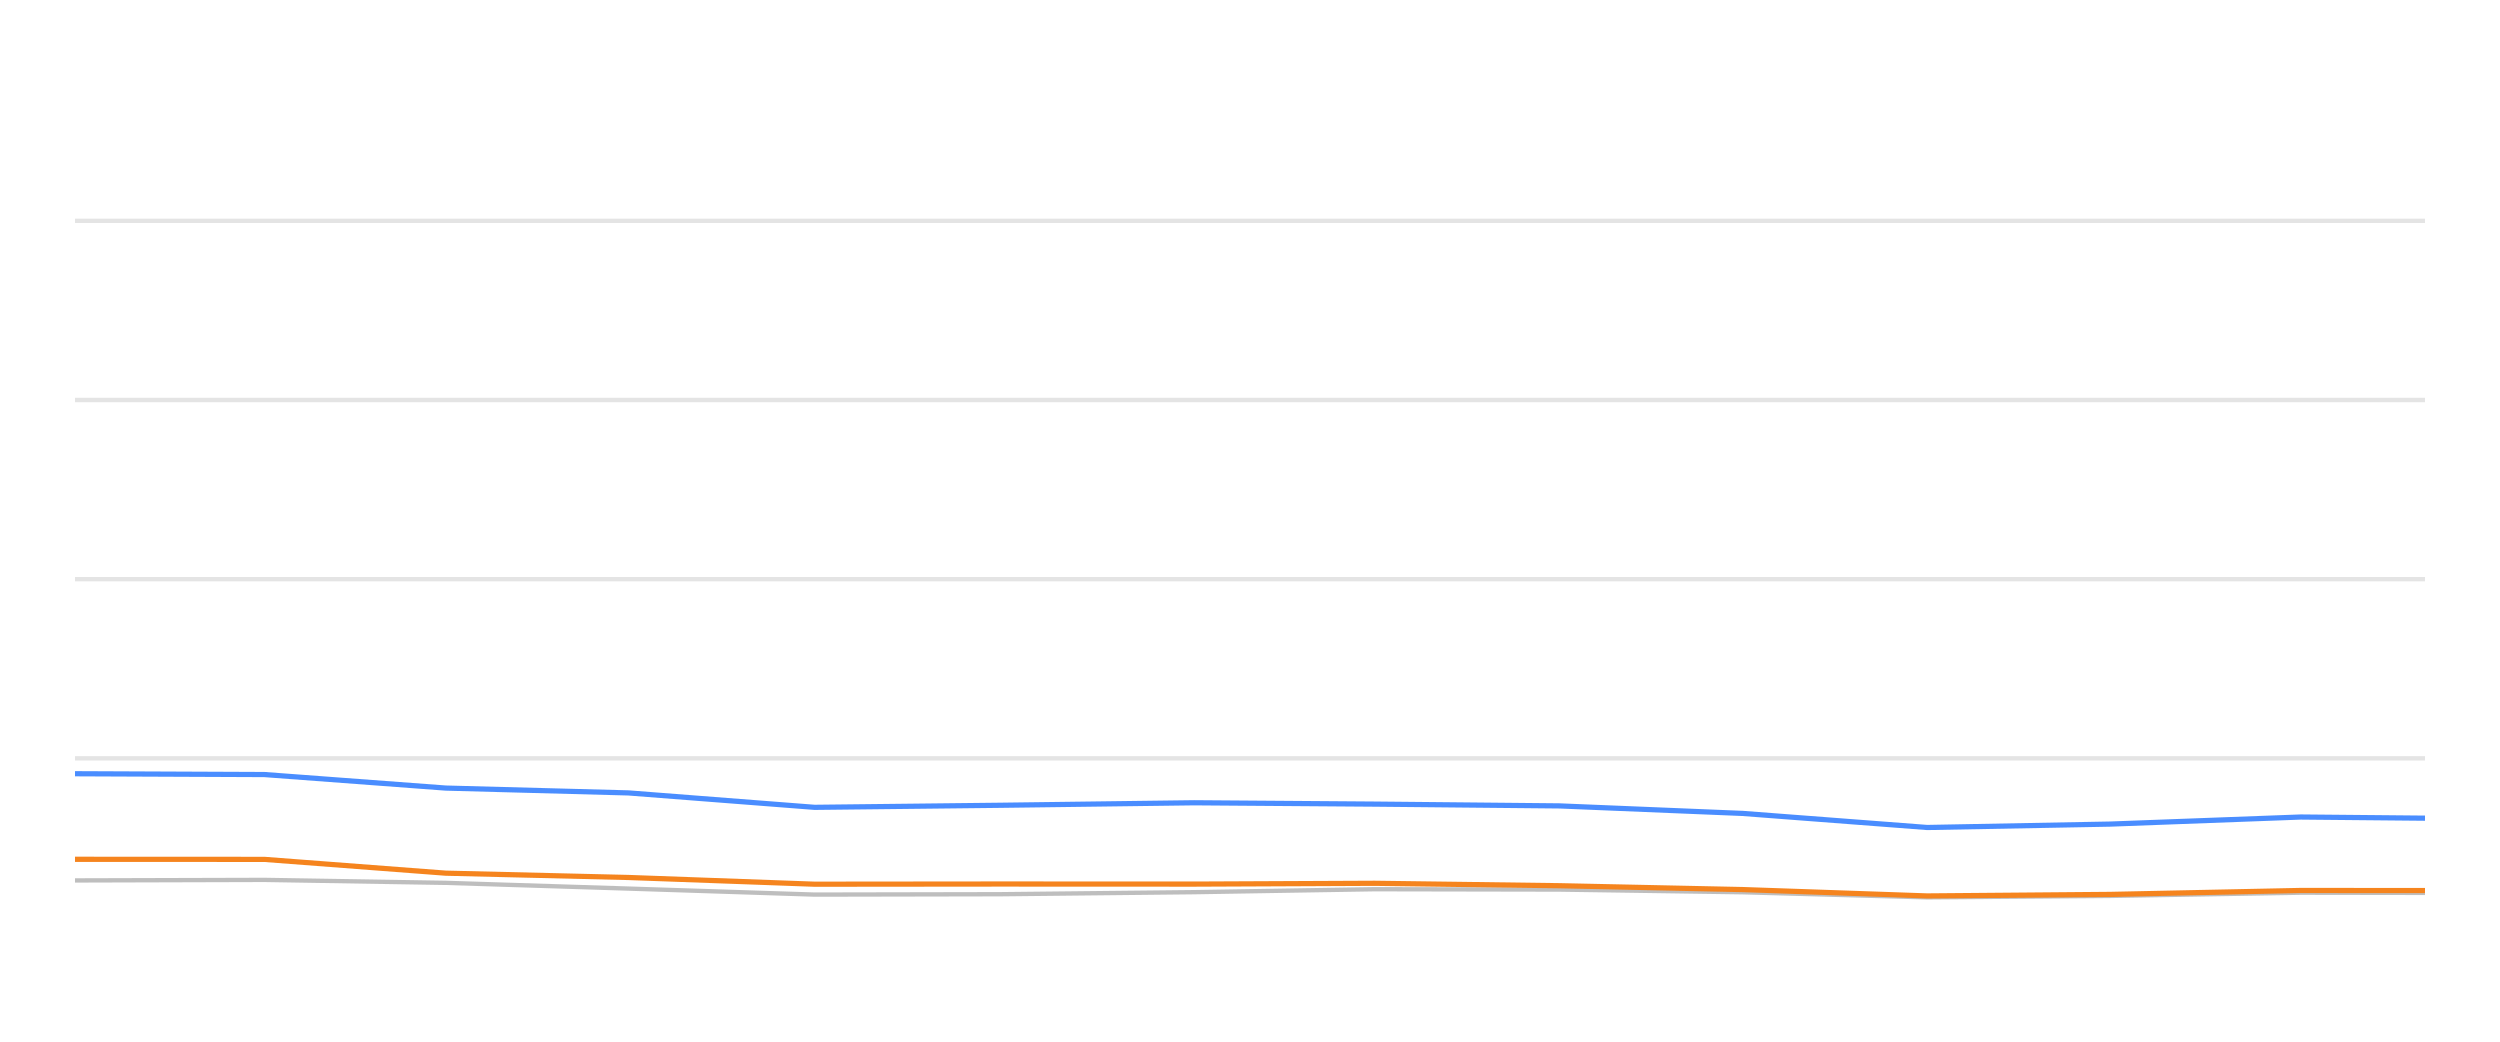
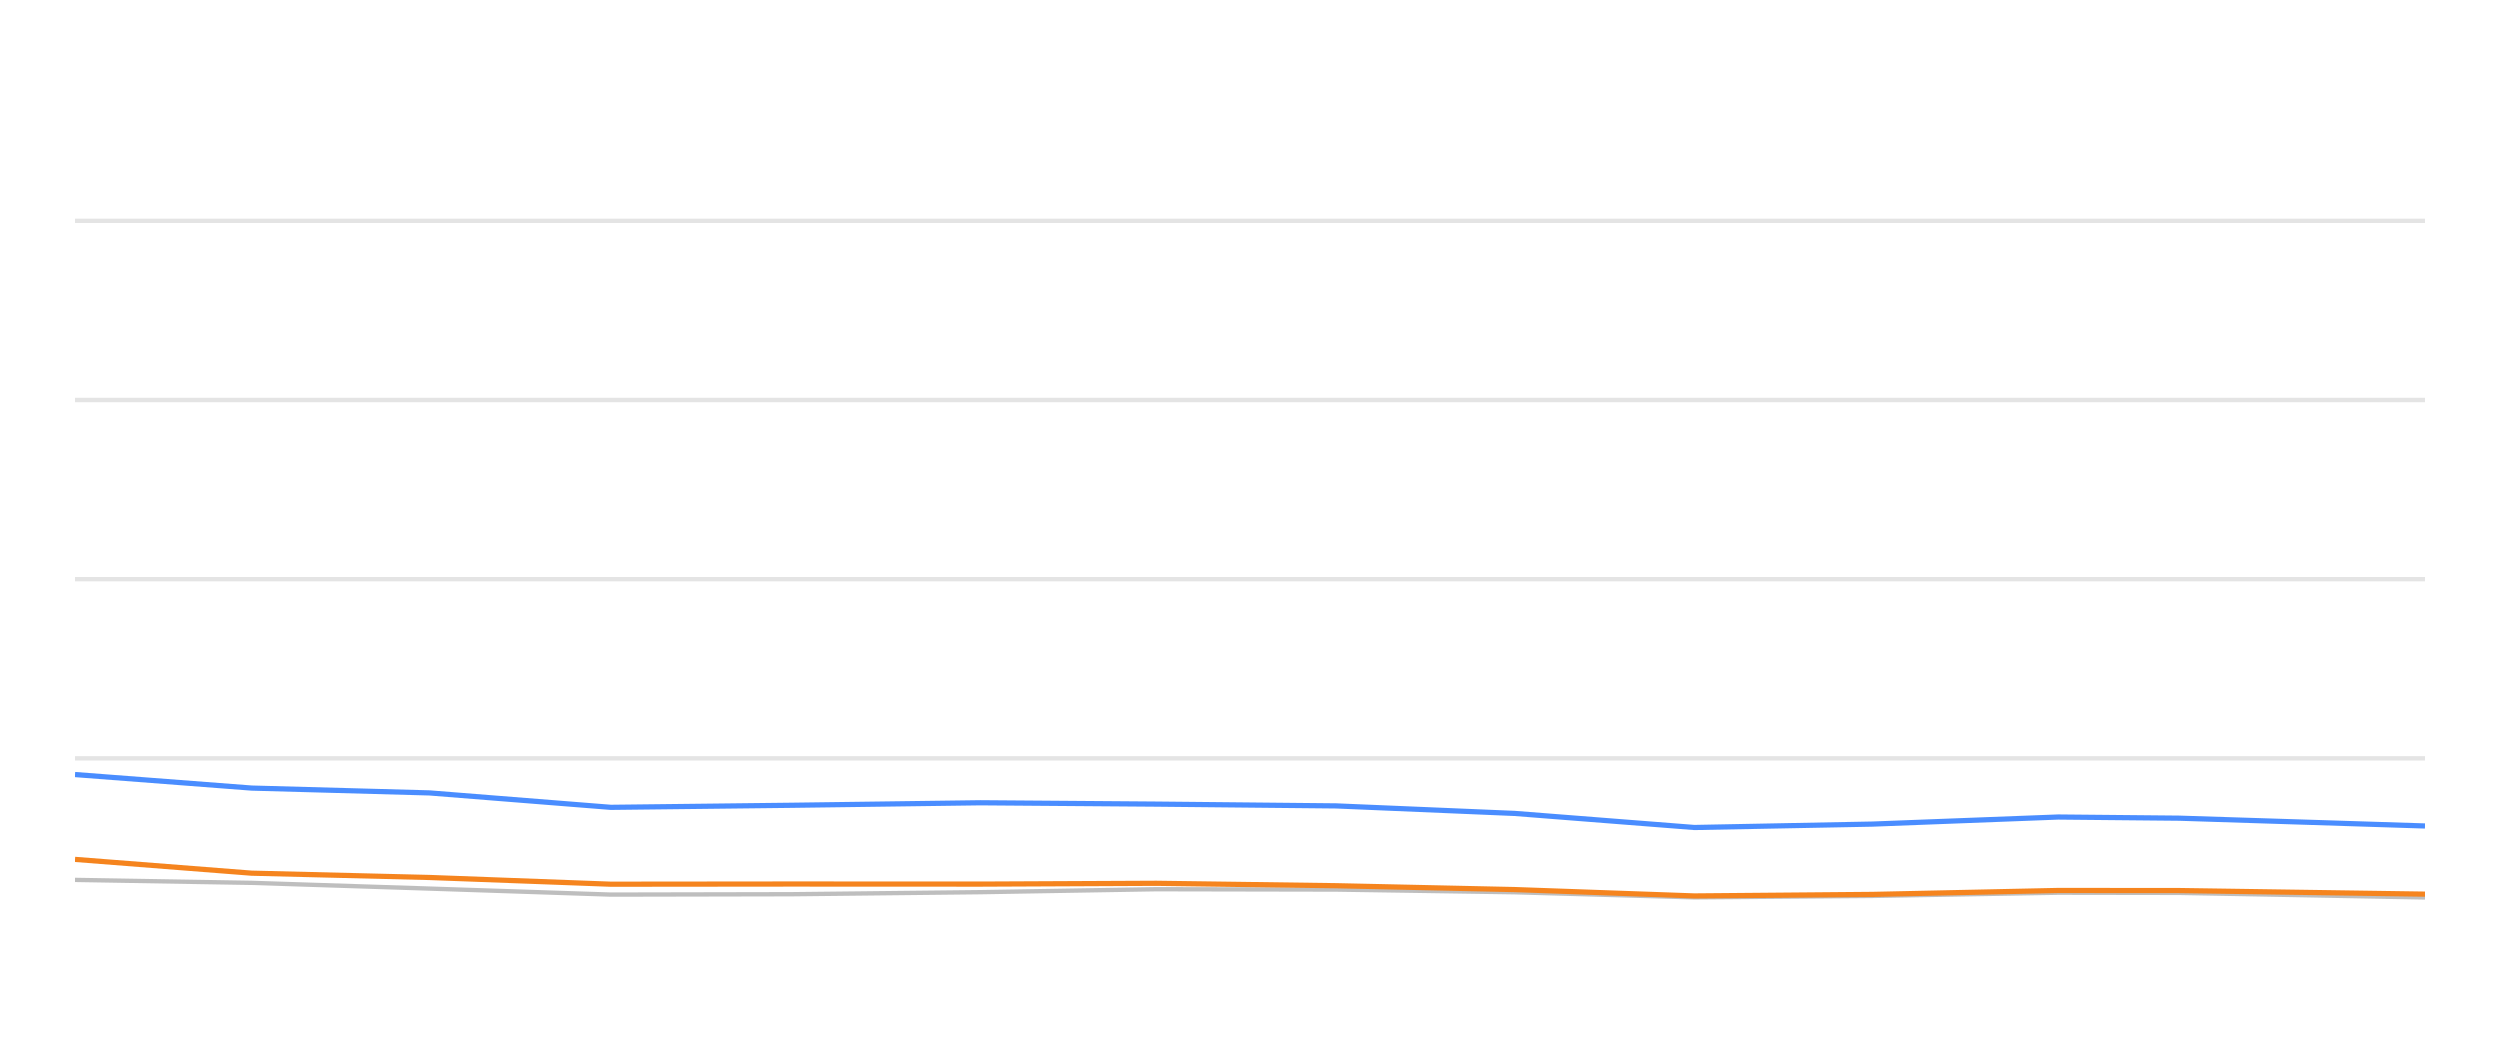
<svg xmlns="http://www.w3.org/2000/svg" width="288pt" height="120pt" viewBox="0 0 288 120" version="1.1">
  <defs>
    <style type="text/css">*{stroke-linejoin: round; stroke-linecap: butt}</style>
  </defs>
  <g id="figure_1">
    <g id="patch_1">
      <path d="M 0 120  L 288 120  L 288 0  L 0 0  L 0 120  z " style="fill: none; opacity: 0" />
    </g>
    <g id="axes_1">
      <g id="patch_2">
        <path d="M 8.64 108  L 279.36 108  L 279.36 4.8  L 8.64 4.8  L 8.64 108  z " style="fill: none" />
      </g>
      <g id="matplotlib.axis_1" />
      <g id="matplotlib.axis_2" />
      <g id="line2d_1">
-         <path d="M 8.64 87.36  L 279.36 87.36  " clip-path="url(#pad74efbeb5)" style="fill: none; stroke: #b2b2b2; stroke-opacity: 0.35; stroke-width: 0.5; stroke-linecap: square" />
+         <path d="M 8.64 87.36  L 279.36 87.36  " clip-path="url(#pc0b6d9bbd4)" style="fill: none; stroke: #b2b2b2; stroke-opacity: 0.35; stroke-width: 0.5; stroke-linecap: square" />
      </g>
      <g id="line2d_2">
-         <path d="M 8.64 66.72  L 279.36 66.72  " clip-path="url(#pad74efbeb5)" style="fill: none; stroke: #b2b2b2; stroke-opacity: 0.35; stroke-width: 0.5; stroke-linecap: square" />
+         <path d="M 8.64 66.72  L 279.36 66.72  " clip-path="url(#pc0b6d9bbd4)" style="fill: none; stroke: #b2b2b2; stroke-opacity: 0.35; stroke-width: 0.5; stroke-linecap: square" />
      </g>
      <g id="line2d_3">
-         <path d="M 8.64 46.08  L 279.36 46.08  " clip-path="url(#pad74efbeb5)" style="fill: none; stroke: #b2b2b2; stroke-opacity: 0.35; stroke-width: 0.5; stroke-linecap: square" />
+         <path d="M 8.64 46.08  L 279.36 46.08  " clip-path="url(#pc0b6d9bbd4)" style="fill: none; stroke: #b2b2b2; stroke-opacity: 0.35; stroke-width: 0.5; stroke-linecap: square" />
      </g>
      <g id="line2d_4">
-         <path d="M 8.64 25.44  L 279.36 25.44  " clip-path="url(#pad74efbeb5)" style="fill: none; stroke: #b2b2b2; stroke-opacity: 0.35; stroke-width: 0.5; stroke-linecap: square" />
+         <path d="M 8.64 25.44  L 279.36 25.44  " clip-path="url(#pc0b6d9bbd4)" style="fill: none; stroke: #b2b2b2; stroke-opacity: 0.35; stroke-width: 0.5; stroke-linecap: square" />
      </g>
      <g id="line2d_5">
-         <path d="M 8.64 101.426  L 30.459 101.364  L 51.357 101.705  L 72.401 102.365  L 93.844 103.057  L 115.203 103.015  L 137.56 102.778  L 158.368 102.438  L 179.649 102.479  L 200.771 102.788  L 222.013 103.377  L 243.081 103.212  L 265.051 102.84  L 279.36 102.861  " clip-path="url(#pad74efbeb5)" style="fill: none; stroke: #bebebe; stroke-width: 0.5; stroke-linecap: round" />
+         <path d="M 8.64 101.364  L 28.992 101.705  L 49.487 102.365  L 70.37 103.057  L 91.171 103.015  L 112.944 102.778  L 133.208 102.438  L 153.934 102.479  L 174.504 102.788  L 195.191 103.377  L 215.709 103.212  L 237.105 102.84  L 251.041 102.861  L 279.36 103.387  " clip-path="url(#pc0b6d9bbd4)" style="fill: none; stroke: #bebebe; stroke-width: 0.5; stroke-linecap: round" />
      </g>
      <g id="line2d_6">
-         <path d="M 8.64 89.135  L 30.459 89.228  L 51.357 90.786  L 72.401 91.344  L 93.844 93.005  L 115.203 92.768  L 137.56 92.479  L 158.368 92.634  L 179.649 92.84  L 200.771 93.707  L 222.013 95.327  L 243.081 94.935  L 265.051 94.12  L 279.36 94.254  " clip-path="url(#pad74efbeb5)" style="fill: none; stroke: #4a8dff; stroke-width: 0.6" />
+         <path d="M 8.64 89.228  L 28.992 90.786  L 49.487 91.344  L 70.37 93.005  L 91.171 92.768  L 112.944 92.479  L 133.208 92.634  L 153.934 92.84  L 174.504 93.707  L 195.191 95.327  L 215.709 94.935  L 237.105 94.12  L 251.041 94.254  L 279.36 95.152  " clip-path="url(#pc0b6d9bbd4)" style="fill: none; stroke: #4a8dff; stroke-width: 0.6" />
      </g>
      <g id="line2d_7">
-         <path d="M 8.64 98.991  L 30.459 99.001  L 51.357 100.59  L 72.401 101.086  L 93.844 101.86  L 115.203 101.839  L 137.56 101.849  L 158.368 101.756  L 179.649 102.035  L 200.771 102.479  L 222.013 103.212  L 243.081 103.036  L 265.051 102.582  L 279.36 102.592  " clip-path="url(#pad74efbeb5)" style="fill: none; stroke: #f5841e; stroke-width: 0.6" />
+         <path d="M 8.64 99.001  L 28.992 100.59  L 49.487 101.086  L 70.37 101.86  L 91.171 101.839  L 112.944 101.849  L 133.208 101.756  L 153.934 102.035  L 174.504 102.479  L 195.191 103.212  L 215.709 103.036  L 237.105 102.582  L 251.041 102.592  L 279.36 103.005  " clip-path="url(#pc0b6d9bbd4)" style="fill: none; stroke: #f5841e; stroke-width: 0.6" />
      </g>
    </g>
  </g>
  <defs>
-     <clipPath id="pad74efbeb5">
+     <clipPath id="pc0b6d9bbd4">
      <rect x="8.64" y="4.8" width="270.72" height="103.2" />
    </clipPath>
  </defs>
</svg>
